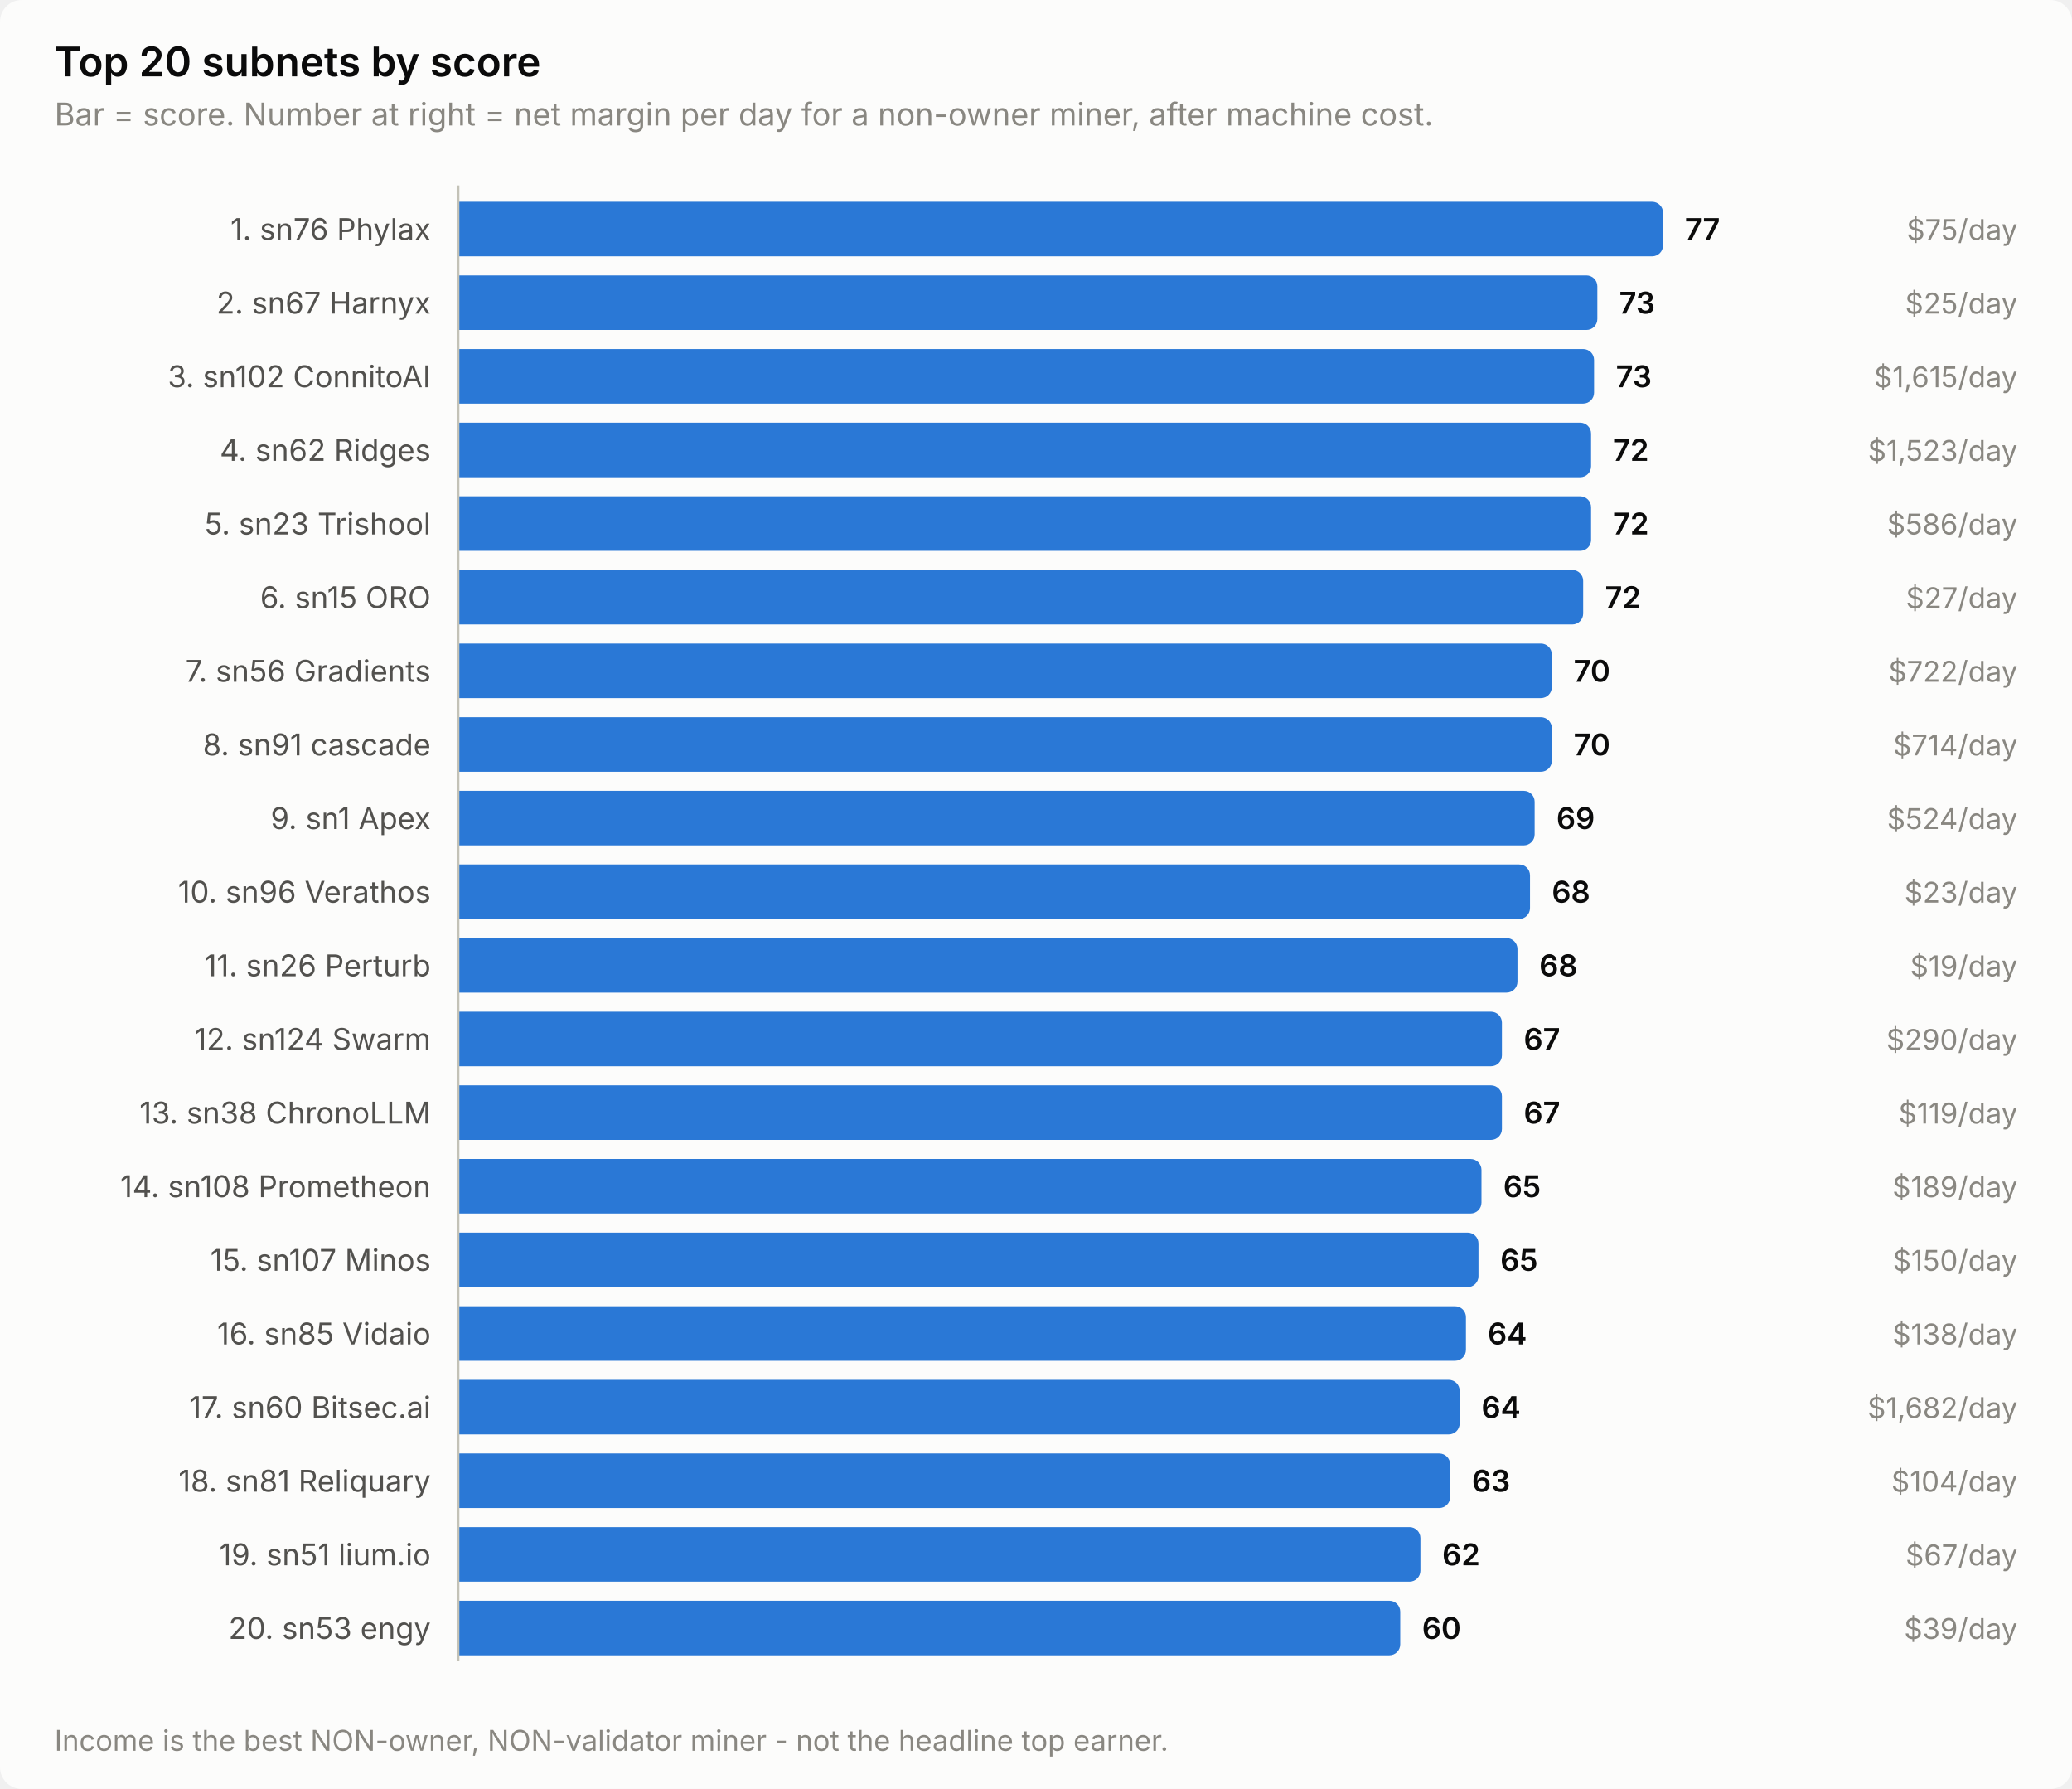
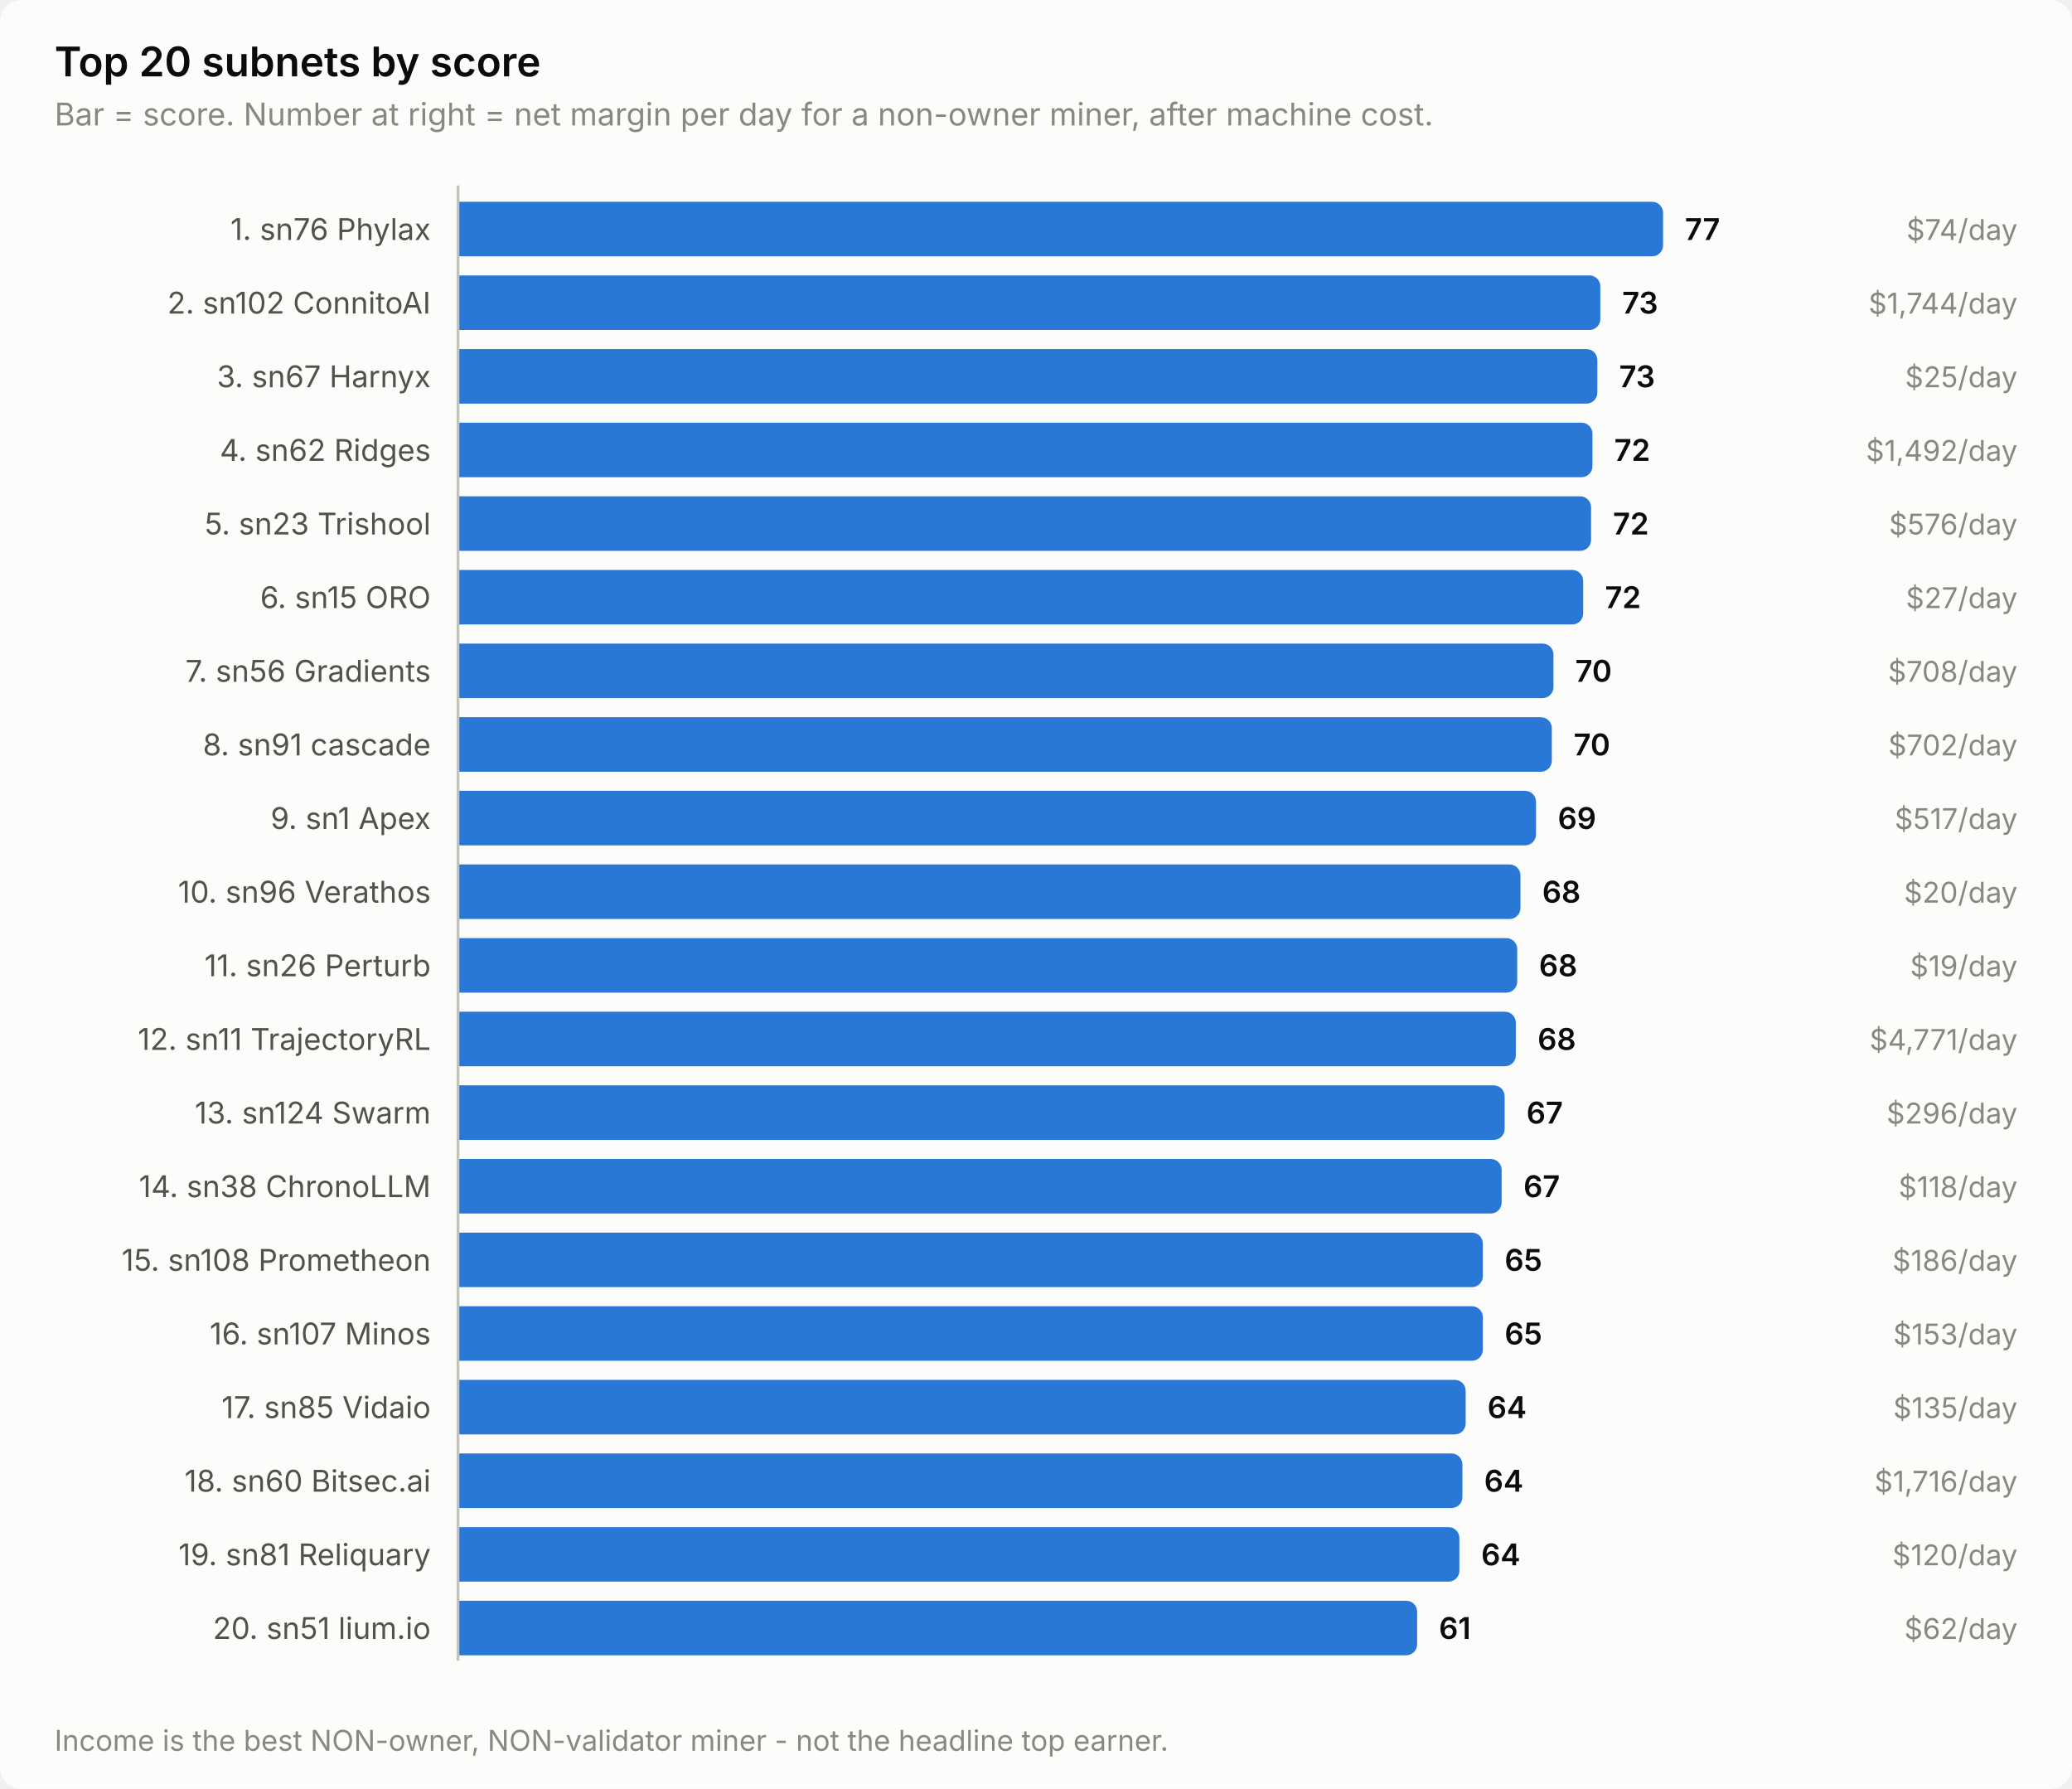
<svg xmlns="http://www.w3.org/2000/svg" width="760" height="656" viewBox="0 0 760 656" role="img" aria-label="Top 20 subnets by score">
  <style>
    text { font-family: system-ui, -apple-system, 'Segoe UI', sans-serif; }
    .t-title { font-size: 15px; font-weight: 600; }
    .t-sub { font-size: 11.5px; }
    .t-lab { font-size: 11px; }
    .t-val { font-size: 11px; font-weight: 600; font-variant-numeric: tabular-nums; }
    .t-tick { font-size: 10.5px; font-variant-numeric: tabular-nums; }

    .surface { fill: #fcfcfb; }
    .ink { fill: #0b0b0b; }
    .ink2 { fill: #52514e; }
    .muted { fill: #898781; }
    .grid { stroke: #e1e0d9; }
    .axis { stroke: #c3c2b7; }
    .accent { fill: #2a78d6; }
    .critical { fill: #d03b3b; }
    .deemph { fill: #d8d7d0; }

    @media (prefers-color-scheme: dark) {
      .surface { fill: #1a1a19; }
      .ink { fill: #ffffff; }
      .ink2 { fill: #c3c2b7; }
      .muted { fill: #898781; }
      .grid { stroke: #2c2c2a; }
      .axis { stroke: #383835; }
      .accent { fill: #3987e5; }
      .deemph { fill: #3a3a37; }
    }
</style>
  <rect class="surface" width="760" height="656" rx="8" />
  <text class="ink t-title" x="20" y="28">Top 20 subnets by score</text>
  <text class="muted t-sub" x="20" y="46">Bar = score. Number at right = net margin per day for a non-owner miner, after machine cost.</text>
  <text class="ink2 t-lab" x="158" y="88" text-anchor="end">1. sn76 Phylax</text>
  <path class="accent" d="M168.0,74.0 H606.0 a4.0,4.0 0 0 1 4.0,4.0 V90.0 a4.0,4.0 0 0 1 -4.0,4.0 H168.0 Z" />
  <text class="ink t-val" x="618.0" y="88">77</text>
-   <text class="muted t-tick" x="740" y="88" text-anchor="end">$75/day</text>
-   <text class="ink2 t-lab" x="158" y="115" text-anchor="end">2. sn67 Harnyx</text>
-   <path class="accent" d="M168.0,101.0 H581.9 a4.0,4.0 0 0 1 4.0,4.0 V117.0 a4.0,4.0 0 0 1 -4.0,4.0 H168.0 Z" />
-   <text class="ink t-val" x="593.9" y="115">73</text>
-   <text class="muted t-tick" x="740" y="115" text-anchor="end">$25/day</text>
-   <text class="ink2 t-lab" x="158" y="142" text-anchor="end">3. sn102 ConnitoAI</text>
-   <path class="accent" d="M168.0,128.0 H580.7 a4.0,4.0 0 0 1 4.0,4.0 V144.0 a4.0,4.0 0 0 1 -4.0,4.0 H168.0 Z" />
-   <text class="ink t-val" x="592.7" y="142">73</text>
-   <text class="muted t-tick" x="740" y="142" text-anchor="end">$1,615/day</text>
+   <text class="muted t-tick" x="740" y="88" text-anchor="end">$74/day</text>
+   <text class="ink2 t-lab" x="158" y="115" text-anchor="end">2. sn102 ConnitoAI</text>
+   <path class="accent" d="M168.0,101.0 H583.0 a4.0,4.0 0 0 1 4.0,4.0 V117.0 a4.0,4.0 0 0 1 -4.0,4.0 H168.0 Z" />
+   <text class="ink t-val" x="595.0" y="115">73</text>
+   <text class="muted t-tick" x="740" y="115" text-anchor="end">$1,744/day</text>
+   <text class="ink2 t-lab" x="158" y="142" text-anchor="end">3. sn67 Harnyx</text>
+   <path class="accent" d="M168.0,128.0 H581.9 a4.0,4.0 0 0 1 4.0,4.0 V144.0 a4.0,4.0 0 0 1 -4.0,4.0 H168.0 Z" />
+   <text class="ink t-val" x="593.9" y="142">73</text>
+   <text class="muted t-tick" x="740" y="142" text-anchor="end">$25/day</text>
  <text class="ink2 t-lab" x="158" y="169" text-anchor="end">4. sn62 Ridges</text>
-   <path class="accent" d="M168.0,155.0 H579.6 a4.0,4.0 0 0 1 4.0,4.0 V171.0 a4.0,4.0 0 0 1 -4.0,4.0 H168.0 Z" />
-   <text class="ink t-val" x="591.6" y="169">72</text>
-   <text class="muted t-tick" x="740" y="169" text-anchor="end">$1,523/day</text>
+   <path class="accent" d="M168.0,155.0 H580.1 a4.0,4.0 0 0 1 4.0,4.0 V171.0 a4.0,4.0 0 0 1 -4.0,4.0 H168.0 Z" />
+   <text class="ink t-val" x="592.1" y="169">72</text>
+   <text class="muted t-tick" x="740" y="169" text-anchor="end">$1,492/day</text>
  <text class="ink2 t-lab" x="158" y="196" text-anchor="end">5. sn23 Trishool</text>
  <path class="accent" d="M168.0,182.0 H579.6 a4.0,4.0 0 0 1 4.0,4.0 V198.0 a4.0,4.0 0 0 1 -4.0,4.0 H168.0 Z" />
  <text class="ink t-val" x="591.6" y="196">72</text>
-   <text class="muted t-tick" x="740" y="196" text-anchor="end">$586/day</text>
+   <text class="muted t-tick" x="740" y="196" text-anchor="end">$576/day</text>
  <text class="ink2 t-lab" x="158" y="223" text-anchor="end">6. sn15 ORO</text>
  <path class="accent" d="M168.0,209.0 H576.7 a4.0,4.0 0 0 1 4.0,4.0 V225.0 a4.0,4.0 0 0 1 -4.0,4.0 H168.0 Z" />
  <text class="ink t-val" x="588.7" y="223">72</text>
  <text class="muted t-tick" x="740" y="223" text-anchor="end">$27/day</text>
  <text class="ink2 t-lab" x="158" y="250" text-anchor="end">7. sn56 Gradients</text>
-   <path class="accent" d="M168.0,236.0 H565.2 a4.0,4.0 0 0 1 4.0,4.0 V252.0 a4.0,4.0 0 0 1 -4.0,4.0 H168.0 Z" />
-   <text class="ink t-val" x="577.2" y="250">70</text>
-   <text class="muted t-tick" x="740" y="250" text-anchor="end">$722/day</text>
+   <path class="accent" d="M168.0,236.0 H565.8 a4.0,4.0 0 0 1 4.0,4.0 V252.0 a4.0,4.0 0 0 1 -4.0,4.0 H168.0 Z" />
+   <text class="ink t-val" x="577.8" y="250">70</text>
+   <text class="muted t-tick" x="740" y="250" text-anchor="end">$708/day</text>
  <text class="ink2 t-lab" x="158" y="277" text-anchor="end">8. sn91 cascade</text>
  <path class="accent" d="M168.0,263.0 H565.2 a4.0,4.0 0 0 1 4.0,4.0 V279.0 a4.0,4.0 0 0 1 -4.0,4.0 H168.0 Z" />
  <text class="ink t-val" x="577.2" y="277">70</text>
-   <text class="muted t-tick" x="740" y="277" text-anchor="end">$714/day</text>
+   <text class="muted t-tick" x="740" y="277" text-anchor="end">$702/day</text>
  <text class="ink2 t-lab" x="158" y="304" text-anchor="end">9. sn1 Apex</text>
-   <path class="accent" d="M168.0,290.0 H558.9 a4.0,4.0 0 0 1 4.0,4.0 V306.0 a4.0,4.0 0 0 1 -4.0,4.0 H168.0 Z" />
-   <text class="ink t-val" x="570.9" y="304">69</text>
-   <text class="muted t-tick" x="740" y="304" text-anchor="end">$524/day</text>
+   <path class="accent" d="M168.0,290.0 H559.4 a4.0,4.0 0 0 1 4.0,4.0 V306.0 a4.0,4.0 0 0 1 -4.0,4.0 H168.0 Z" />
+   <text class="ink t-val" x="571.4" y="304">69</text>
+   <text class="muted t-tick" x="740" y="304" text-anchor="end">$517/day</text>
  <text class="ink2 t-lab" x="158" y="331" text-anchor="end">10. sn96 Verathos</text>
-   <path class="accent" d="M168.0,317.0 H557.2 a4.0,4.0 0 0 1 4.0,4.0 V333.0 a4.0,4.0 0 0 1 -4.0,4.0 H168.0 Z" />
-   <text class="ink t-val" x="569.2" y="331">68</text>
-   <text class="muted t-tick" x="740" y="331" text-anchor="end">$23/day</text>
+   <path class="accent" d="M168.0,317.0 H553.7 a4.0,4.0 0 0 1 4.0,4.0 V333.0 a4.0,4.0 0 0 1 -4.0,4.0 H168.0 Z" />
+   <text class="ink t-val" x="565.7" y="331">68</text>
+   <text class="muted t-tick" x="740" y="331" text-anchor="end">$20/day</text>
  <text class="ink2 t-lab" x="158" y="358" text-anchor="end">11. sn26 Perturb</text>
-   <path class="accent" d="M168.0,344.0 H552.6 a4.0,4.0 0 0 1 4.0,4.0 V360.0 a4.0,4.0 0 0 1 -4.0,4.0 H168.0 Z" />
-   <text class="ink t-val" x="564.6" y="358">68</text>
+   <path class="accent" d="M168.0,344.0 H552.5 a4.0,4.0 0 0 1 4.0,4.0 V360.0 a4.0,4.0 0 0 1 -4.0,4.0 H168.0 Z" />
+   <text class="ink t-val" x="564.5" y="358">68</text>
  <text class="muted t-tick" x="740" y="358" text-anchor="end">$19/day</text>
-   <text class="ink2 t-lab" x="158" y="385" text-anchor="end">12. sn124 Swarm</text>
-   <path class="accent" d="M168.0,371.0 H546.9 a4.0,4.0 0 0 1 4.0,4.0 V387.0 a4.0,4.0 0 0 1 -4.0,4.0 H168.0 Z" />
-   <text class="ink t-val" x="558.9" y="385">67</text>
-   <text class="muted t-tick" x="740" y="385" text-anchor="end">$290/day</text>
-   <text class="ink2 t-lab" x="158" y="412" text-anchor="end">13. sn38 ChronoLLM</text>
-   <path class="accent" d="M168.0,398.0 H546.9 a4.0,4.0 0 0 1 4.0,4.0 V414.0 a4.0,4.0 0 0 1 -4.0,4.0 H168.0 Z" />
-   <text class="ink t-val" x="558.9" y="412">67</text>
-   <text class="muted t-tick" x="740" y="412" text-anchor="end">$119/day</text>
-   <text class="ink2 t-lab" x="158" y="439" text-anchor="end">14. sn108 Prometheon</text>
-   <path class="accent" d="M168.0,425.0 H539.4 a4.0,4.0 0 0 1 4.0,4.0 V441.0 a4.0,4.0 0 0 1 -4.0,4.0 H168.0 Z" />
-   <text class="ink t-val" x="551.4" y="439">65</text>
-   <text class="muted t-tick" x="740" y="439" text-anchor="end">$189/day</text>
-   <text class="ink2 t-lab" x="158" y="466" text-anchor="end">15. sn107 Minos</text>
-   <path class="accent" d="M168.0,452.0 H538.3 a4.0,4.0 0 0 1 4.0,4.0 V468.0 a4.0,4.0 0 0 1 -4.0,4.0 H168.0 Z" />
-   <text class="ink t-val" x="550.3" y="466">65</text>
-   <text class="muted t-tick" x="740" y="466" text-anchor="end">$150/day</text>
-   <text class="ink2 t-lab" x="158" y="493" text-anchor="end">16. sn85 Vidaio</text>
-   <path class="accent" d="M168.0,479.0 H533.7 a4.0,4.0 0 0 1 4.0,4.0 V495.0 a4.0,4.0 0 0 1 -4.0,4.0 H168.0 Z" />
-   <text class="ink t-val" x="545.7" y="493">64</text>
-   <text class="muted t-tick" x="740" y="493" text-anchor="end">$138/day</text>
-   <text class="ink2 t-lab" x="158" y="520" text-anchor="end">17. sn60 Bitsec.ai</text>
-   <path class="accent" d="M168.0,506.0 H531.4 a4.0,4.0 0 0 1 4.0,4.0 V522.0 a4.0,4.0 0 0 1 -4.0,4.0 H168.0 Z" />
-   <text class="ink t-val" x="543.4" y="520">64</text>
-   <text class="muted t-tick" x="740" y="520" text-anchor="end">$1,682/day</text>
-   <text class="ink2 t-lab" x="158" y="547" text-anchor="end">18. sn81 Reliquary</text>
-   <path class="accent" d="M168.0,533.0 H527.9 a4.0,4.0 0 0 1 4.0,4.0 V549.0 a4.0,4.0 0 0 1 -4.0,4.0 H168.0 Z" />
-   <text class="ink t-val" x="539.9" y="547">63</text>
-   <text class="muted t-tick" x="740" y="547" text-anchor="end">$104/day</text>
-   <text class="ink2 t-lab" x="158" y="574" text-anchor="end">19. sn51 lium.io</text>
-   <path class="accent" d="M168.0,560.0 H517.0 a4.0,4.0 0 0 1 4.0,4.0 V576.0 a4.0,4.0 0 0 1 -4.0,4.0 H168.0 Z" />
-   <text class="ink t-val" x="529.0" y="574">62</text>
-   <text class="muted t-tick" x="740" y="574" text-anchor="end">$67/day</text>
-   <text class="ink2 t-lab" x="158" y="601" text-anchor="end">20. sn53 engy</text>
-   <path class="accent" d="M168.0,587.0 H509.6 a4.0,4.0 0 0 1 4.0,4.0 V603.0 a4.0,4.0 0 0 1 -4.0,4.0 H168.0 Z" />
-   <text class="ink t-val" x="521.6" y="601">60</text>
-   <text class="muted t-tick" x="740" y="601" text-anchor="end">$39/day</text>
+   <text class="ink2 t-lab" x="158" y="385" text-anchor="end">12. sn11 TrajectoryRL</text>
+   <path class="accent" d="M168.0,371.0 H552.0 a4.0,4.0 0 0 1 4.0,4.0 V387.0 a4.0,4.0 0 0 1 -4.0,4.0 H168.0 Z" />
+   <text class="ink t-val" x="564.0" y="385">68</text>
+   <text class="muted t-tick" x="740" y="385" text-anchor="end">$4,771/day</text>
+   <text class="ink2 t-lab" x="158" y="412" text-anchor="end">13. sn124 Swarm</text>
+   <path class="accent" d="M168.0,398.0 H547.9 a4.0,4.0 0 0 1 4.0,4.0 V414.0 a4.0,4.0 0 0 1 -4.0,4.0 H168.0 Z" />
+   <text class="ink t-val" x="559.9" y="412">67</text>
+   <text class="muted t-tick" x="740" y="412" text-anchor="end">$296/day</text>
+   <text class="ink2 t-lab" x="158" y="439" text-anchor="end">14. sn38 ChronoLLM</text>
+   <path class="accent" d="M168.0,425.0 H546.8 a4.0,4.0 0 0 1 4.0,4.0 V441.0 a4.0,4.0 0 0 1 -4.0,4.0 H168.0 Z" />
+   <text class="ink t-val" x="558.8" y="439">67</text>
+   <text class="muted t-tick" x="740" y="439" text-anchor="end">$118/day</text>
+   <text class="ink2 t-lab" x="158" y="466" text-anchor="end">15. sn108 Prometheon</text>
+   <path class="accent" d="M168.0,452.0 H539.9 a4.0,4.0 0 0 1 4.0,4.0 V468.0 a4.0,4.0 0 0 1 -4.0,4.0 H168.0 Z" />
+   <text class="ink t-val" x="551.9" y="466">65</text>
+   <text class="muted t-tick" x="740" y="466" text-anchor="end">$186/day</text>
+   <text class="ink2 t-lab" x="158" y="493" text-anchor="end">16. sn107 Minos</text>
+   <path class="accent" d="M168.0,479.0 H539.9 a4.0,4.0 0 0 1 4.0,4.0 V495.0 a4.0,4.0 0 0 1 -4.0,4.0 H168.0 Z" />
+   <text class="ink t-val" x="551.9" y="493">65</text>
+   <text class="muted t-tick" x="740" y="493" text-anchor="end">$153/day</text>
+   <text class="ink2 t-lab" x="158" y="520" text-anchor="end">17. sn85 Vidaio</text>
+   <path class="accent" d="M168.0,506.0 H533.6 a4.0,4.0 0 0 1 4.0,4.0 V522.0 a4.0,4.0 0 0 1 -4.0,4.0 H168.0 Z" />
+   <text class="ink t-val" x="545.6" y="520">64</text>
+   <text class="muted t-tick" x="740" y="520" text-anchor="end">$135/day</text>
+   <text class="ink2 t-lab" x="158" y="547" text-anchor="end">18. sn60 Bitsec.ai</text>
+   <path class="accent" d="M168.0,533.0 H532.4 a4.0,4.0 0 0 1 4.0,4.0 V549.0 a4.0,4.0 0 0 1 -4.0,4.0 H168.0 Z" />
+   <text class="ink t-val" x="544.4" y="547">64</text>
+   <text class="muted t-tick" x="740" y="547" text-anchor="end">$1,716/day</text>
+   <text class="ink2 t-lab" x="158" y="574" text-anchor="end">19. sn81 Reliquary</text>
+   <path class="accent" d="M168.0,560.0 H531.3 a4.0,4.0 0 0 1 4.0,4.0 V576.0 a4.0,4.0 0 0 1 -4.0,4.0 H168.0 Z" />
+   <text class="ink t-val" x="543.3" y="574">64</text>
+   <text class="muted t-tick" x="740" y="574" text-anchor="end">$120/day</text>
+   <text class="ink2 t-lab" x="158" y="601" text-anchor="end">20. sn51 lium.io</text>
+   <path class="accent" d="M168.0,587.0 H515.8 a4.0,4.0 0 0 1 4.0,4.0 V603.0 a4.0,4.0 0 0 1 -4.0,4.0 H168.0 Z" />
+   <text class="ink t-val" x="527.8" y="601">61</text>
+   <text class="muted t-tick" x="740" y="601" text-anchor="end">$62/day</text>
  <line class="axis" x1="168" y1="68" x2="168" y2="609" stroke-width="1" />
  <text class="muted t-tick" x="20" y="642">Income is the best NON-owner, NON-validator miner - not the headline top earner.</text>
</svg>
